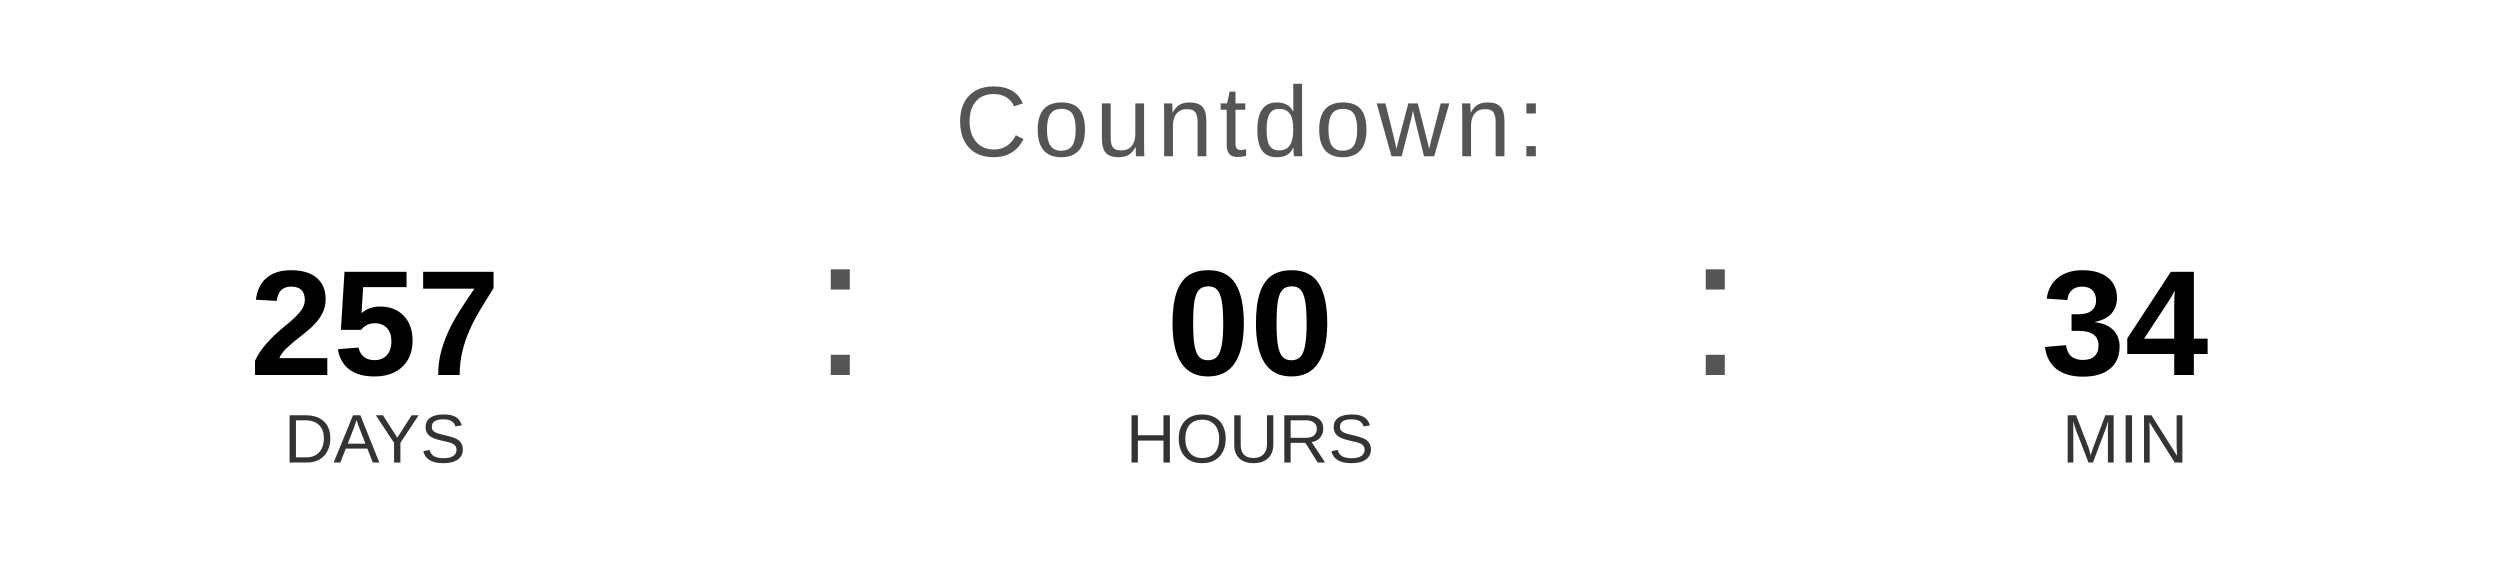
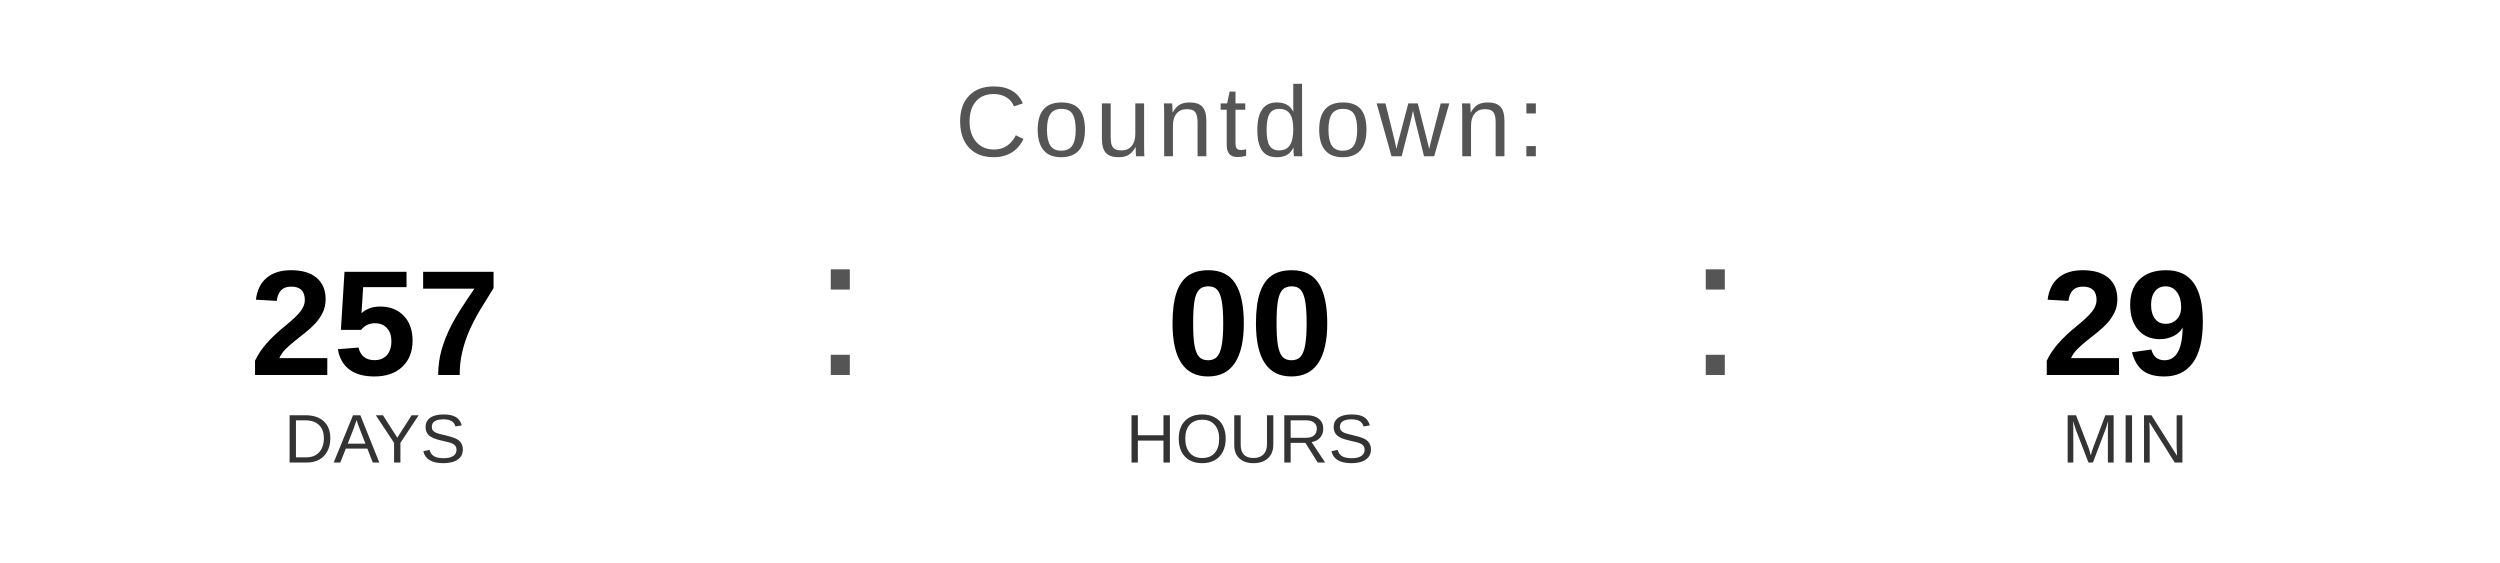
<svg xmlns="http://www.w3.org/2000/svg" width="400" height="90" viewBox="0 0 400 90">
  <text x="200" y="25" font-family="Arial, Helvetica, sans-serif" font-size="16" fill="#555555" text-anchor="middle" letter-spacing="1">
    Countdown:
  </text>
  <text x="60" y="60" font-family="Arial, Helvetica, sans-serif" font-size="24" font-weight="bold" fill="#000000" text-anchor="middle">257</text>
  <text x="60" y="74" font-family="Arial, Helvetica, sans-serif" font-size="11" fill="#333333" text-anchor="middle">DAYS</text>
  <text x="130" y="60" font-family="Arial, sans-serif" font-size="32" fill="#555555">:</text>
  <text x="200" y="60" font-family="Arial, Helvetica, sans-serif" font-size="24" font-weight="bold" fill="#000000" text-anchor="middle">00</text>
  <text x="200" y="74" font-family="Arial, Helvetica, sans-serif" font-size="11" fill="#333333" text-anchor="middle">HOURS</text>
  <text x="270" y="60" font-family="Arial, sans-serif" font-size="32" fill="#555555">:</text>
-   <text x="340" y="60" font-family="Arial, Helvetica, sans-serif" font-size="24" font-weight="bold" fill="#000000" text-anchor="middle">34</text>
+   <text x="340" y="60" font-family="Arial, Helvetica, sans-serif" font-size="24" font-weight="bold" fill="#000000" text-anchor="middle">29</text>
  <text x="340" y="74" font-family="Arial, Helvetica, sans-serif" font-size="11" fill="#333333" text-anchor="middle">MIN</text>
</svg>
